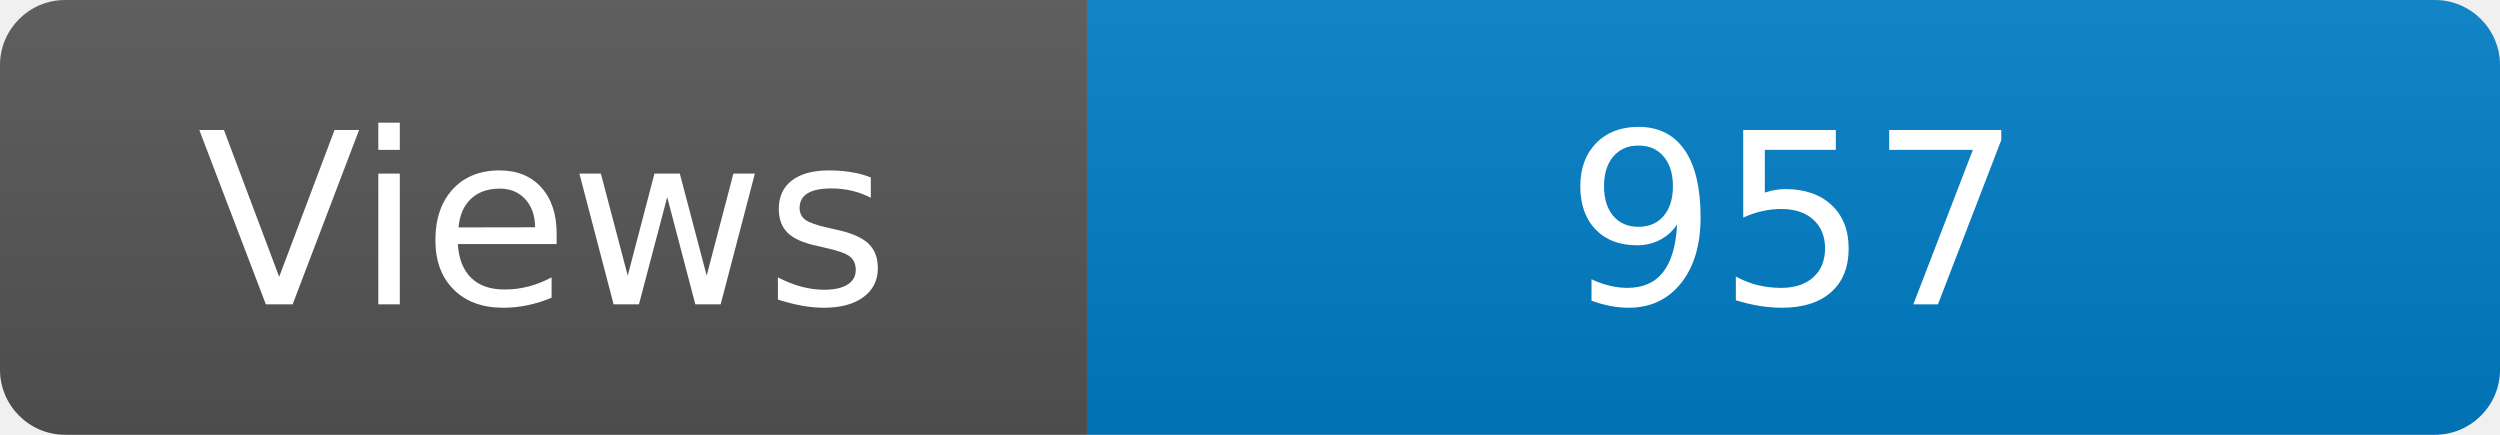
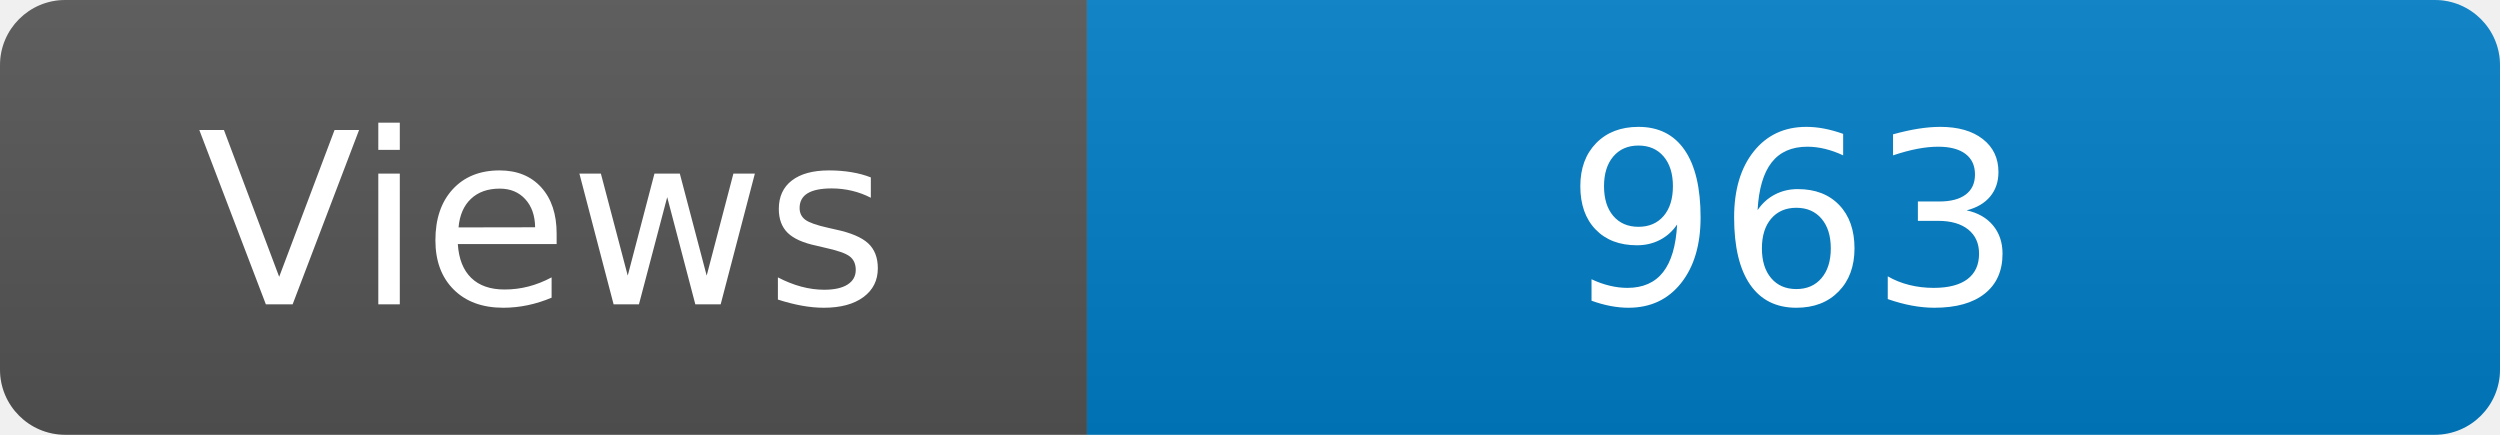
<svg xmlns="http://www.w3.org/2000/svg" width="115" height="20" role="img" aria-label="Maintained?: yes">
  <linearGradient id="s" x2="0" y2="100%">
    <stop offset="0" stop-color="#bbb" stop-opacity=".1" />
    <stop offset="1" stop-opacity=".1" />
  </linearGradient>
  <clipPath id="r">
    <rect width="115" height="20" rx="3" fill="#fff" />
  </clipPath>
  <g clip-path="url(#r)">
    <rect width="50" height="20" fill="#555" />
    <rect x="50" width="160" height="20" fill="#007ec6" />
    <rect width="115" height="20" fill="url(#s)" />
  </g>
  <g fill="#fff" text-anchor="middle" font-family="Verdana,Geneva,DejaVu Sans,sans-serif" font-size="110">
    <text x="250" y="140" transform="scale(.1)" fill="#fff">Views</text>
-     <text x="825" y="140" transform="scale(.1)" fill="#fff">957</text>
+     <text x="825" y="140" transform="scale(.1)" fill="#fff">963</text>
  </g>
</svg>
